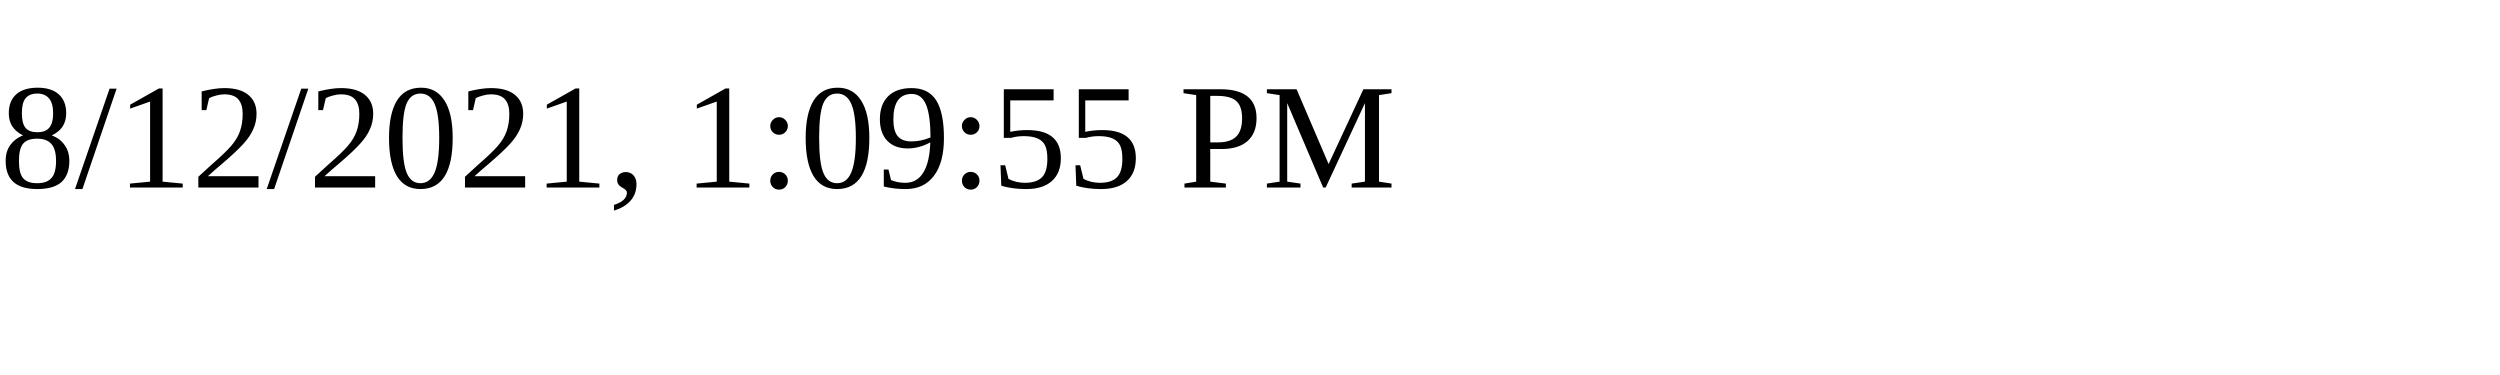
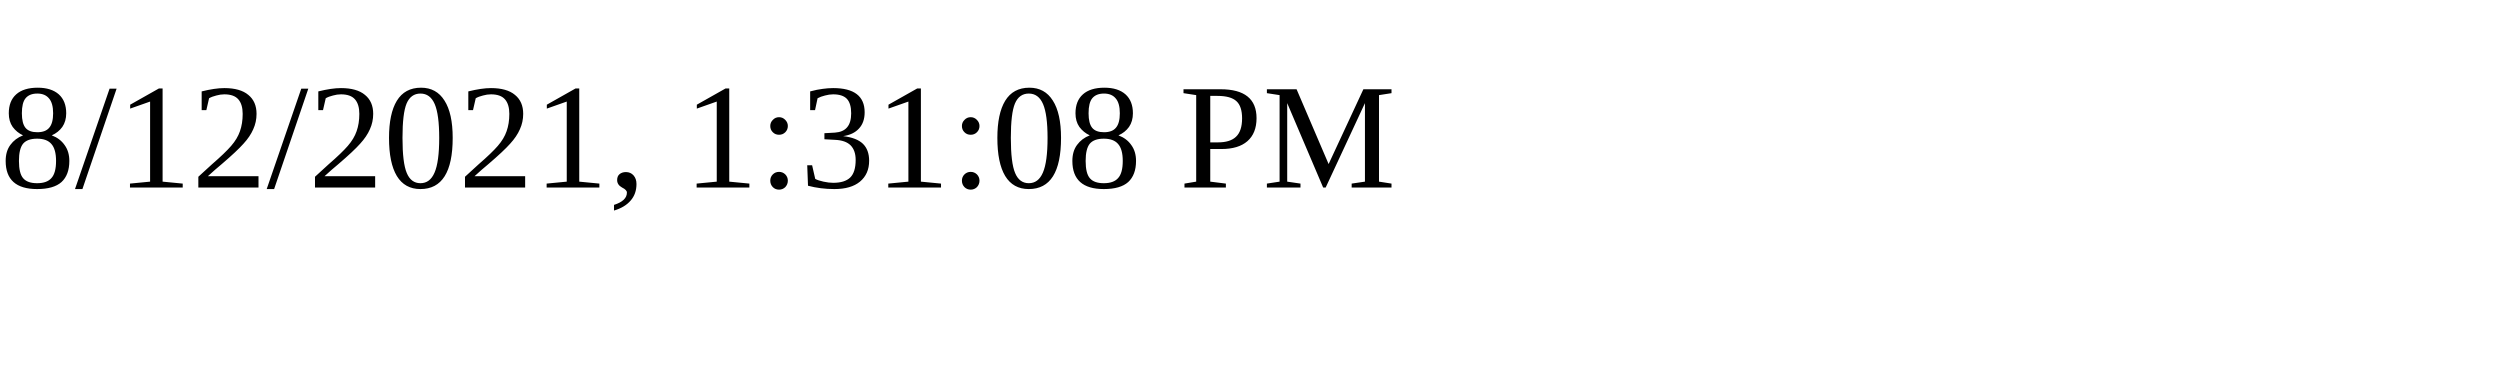
<svg xmlns="http://www.w3.org/2000/svg" height="30" width="200">
-   <text x="0" y="15">8/12/2021, 1:09:55 PM</text>
+   <text x="0" y="15">8/12/2021, 1:31:08 PM</text>
</svg>
